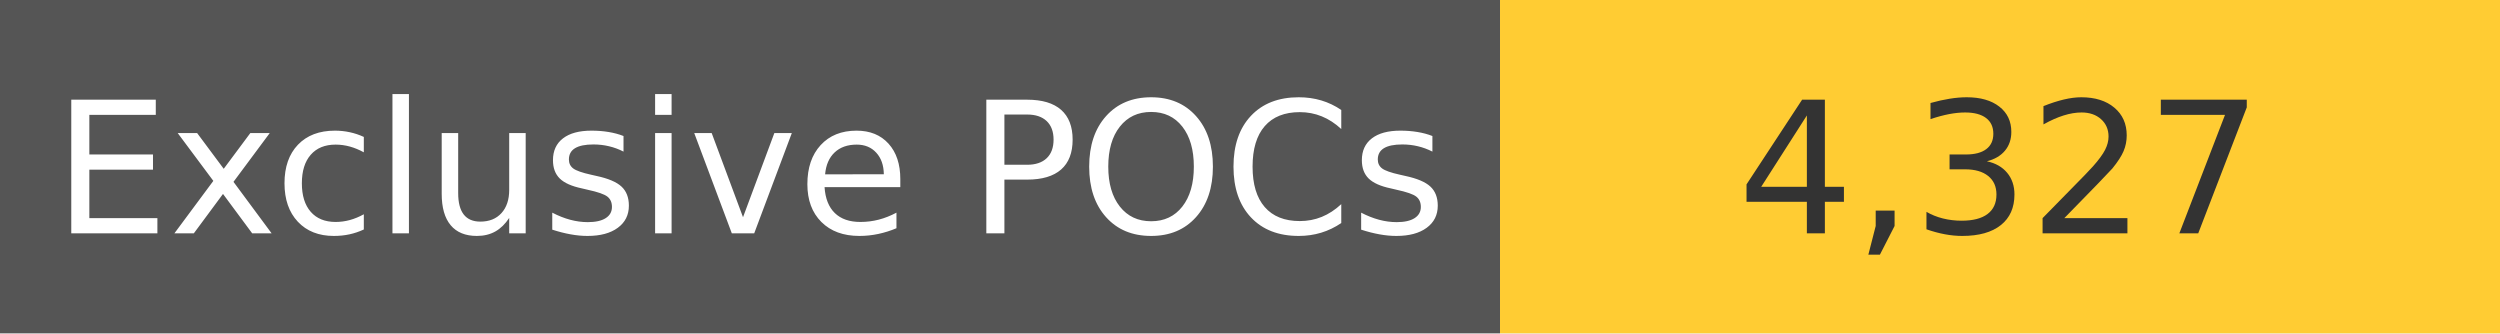
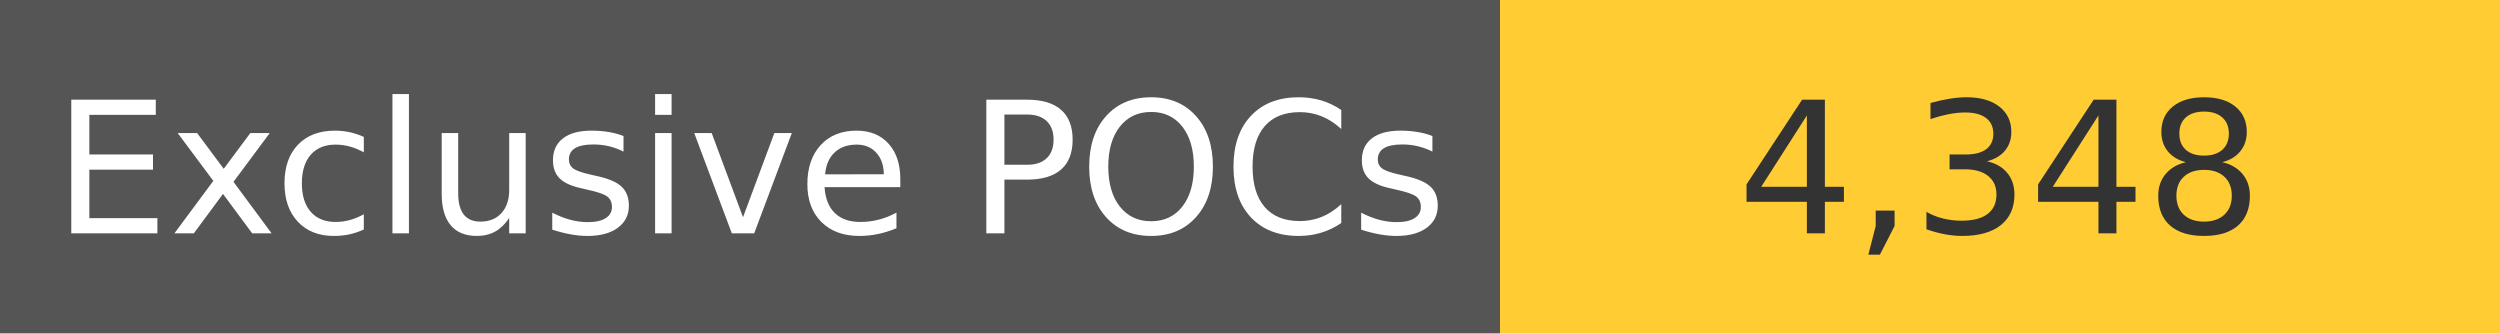
<svg xmlns="http://www.w3.org/2000/svg" width="150" height="20" role="img">
  <linearGradient id="s" x2="0" y2="100%">
    <stop offset="0" stop-color="#bbb" stop-opacity=".1" />
    <stop offset="1" stop-opacity=".1" />
  </linearGradient>
  <g>
    <rect width="90" height="20" fill="#555" />
    <rect x="90" width="267" height="20" fill="#ffcc33" />
  </g>
  <g fill="#fff" text-anchor="middle" font-family="Verdana,Geneva,DejaVu Sans,sans-serif" text-rendering="geometricPrecision" font-size="110">
    <text x="450" y="140" transform="scale(.1)" fill="#fff">
            Exclusive POCs
        </text>
    <text x="1200" y="140" transform="scale(.1)" fill="#333">
-             4,327
+             4,348
        </text>
  </g>
</svg>
